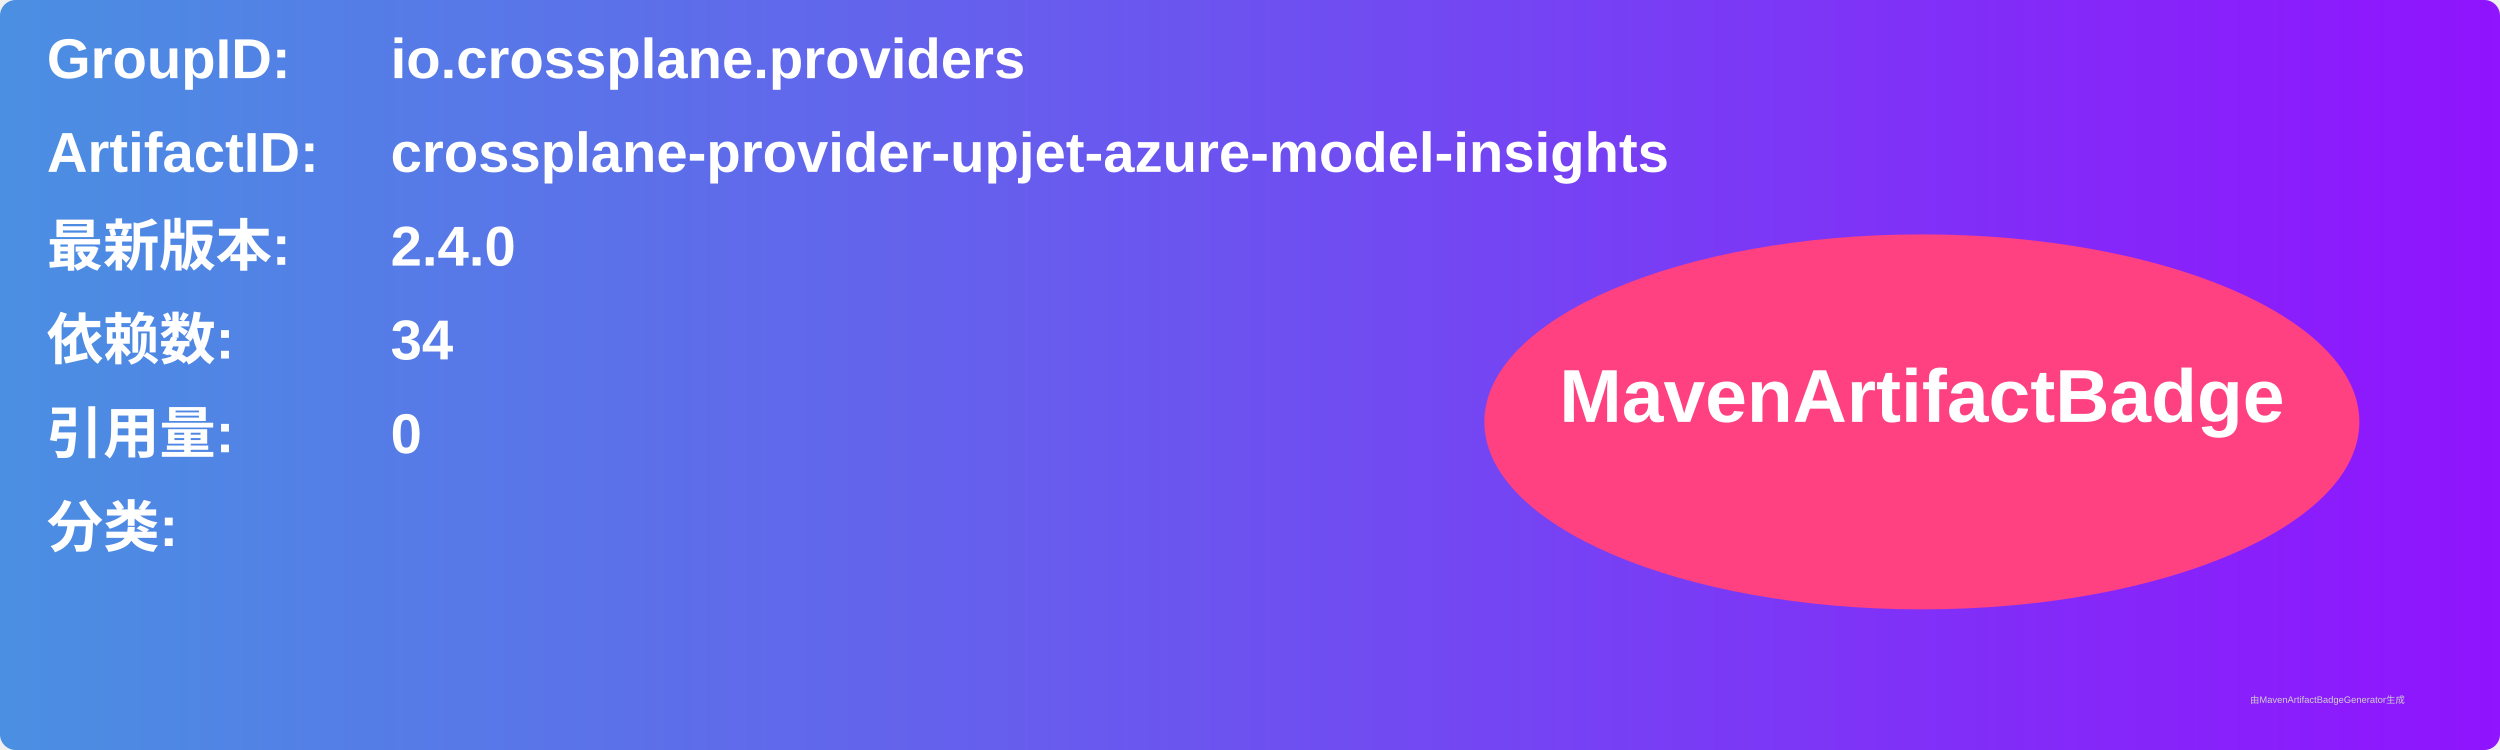
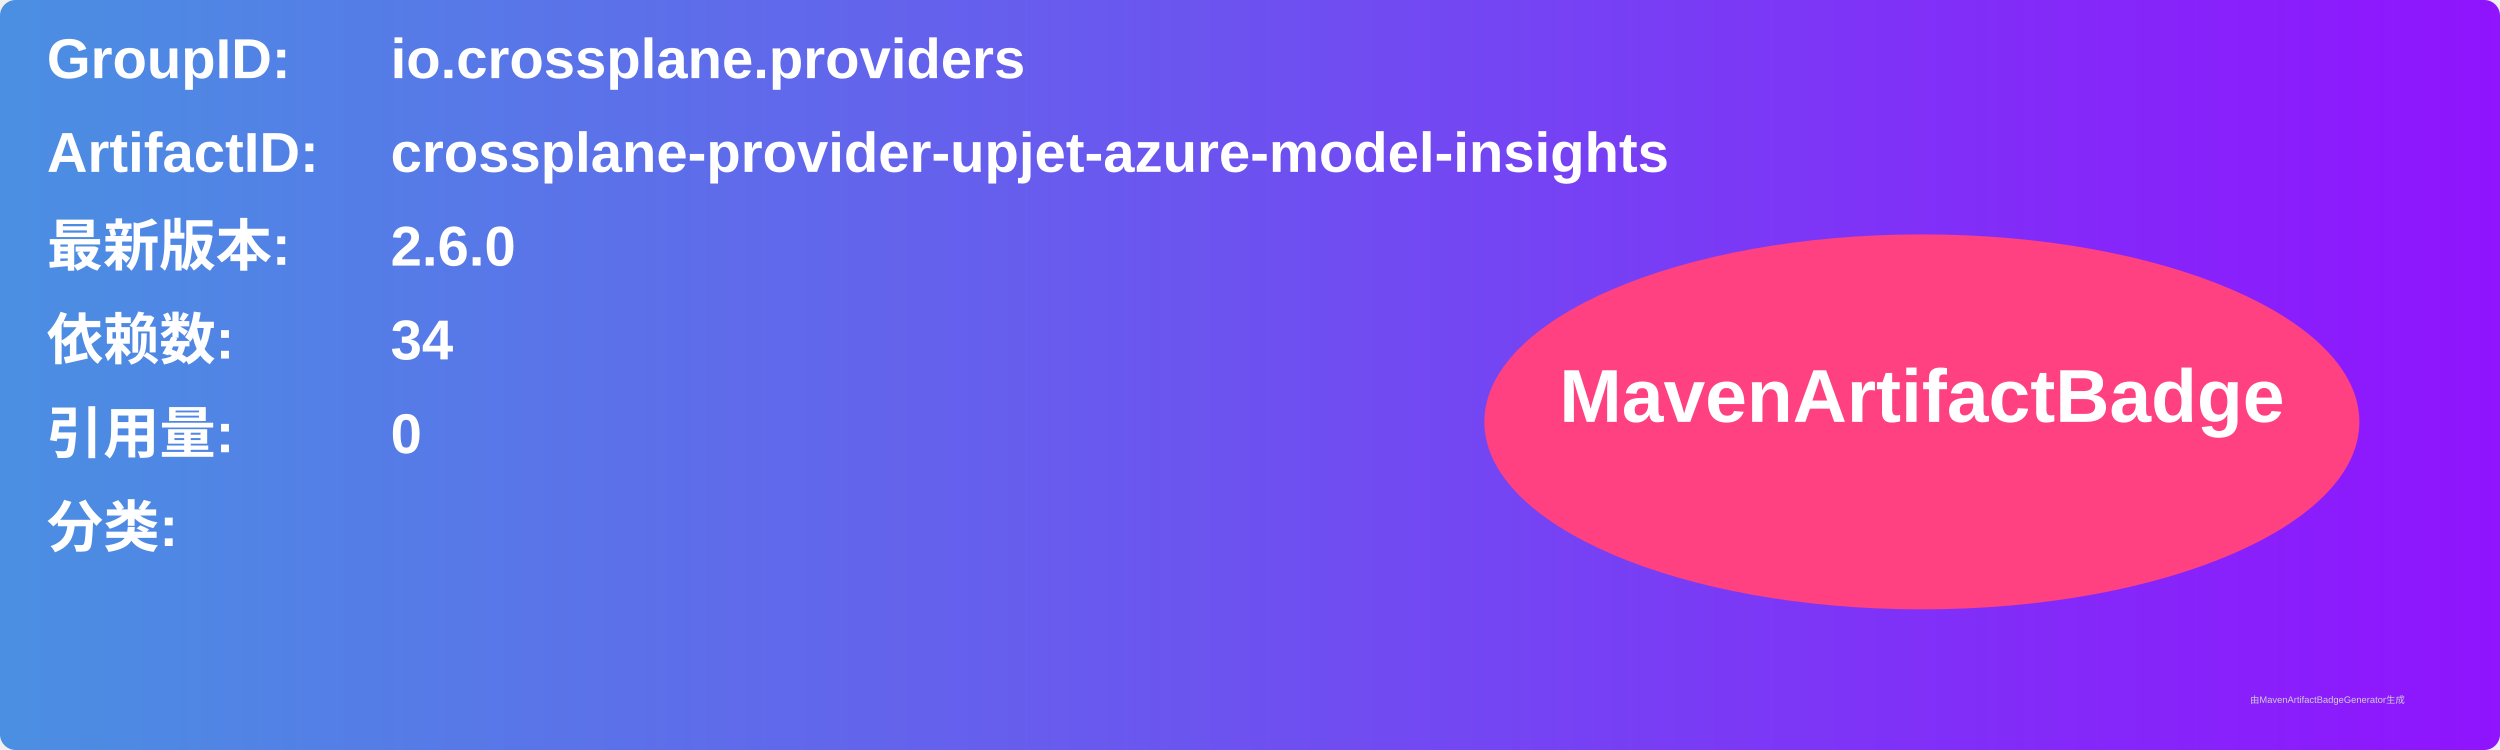
<svg xmlns="http://www.w3.org/2000/svg" width="800" height="240" viewBox="0 0 800 240">
  <linearGradient id="grad" x1="0%" y1="0%" x2="100%" y2="0%">
    <stop offset="0%" stop-color="#4a90e2" />
    <stop offset="100%" stop-color="#9013fe" />
  </linearGradient>
  <rect width="100%" height="100%" rx="5" ry="5" fill="url(#grad)" />
  <g transform="translate(15, 15)">
    <text x="0" y="10" font-family="Arial" font-size="18" fill="white" font-weight="bold" width="260">GroupID:</text>
    <text x="110" y="10" font-family="Arial" font-size="18" fill="white" font-weight="bold" width="460">io.crossplane.providers</text>
    <text x="0" y="40" font-family="Arial" font-size="18" fill="white" font-weight="bold" width="260">ArtifactID:</text>
    <text x="110" y="40" font-family="Arial" font-size="18" fill="white" font-weight="bold" width="460">crossplane-provider-upjet-azure-model-insights</text>
    <text x="0" y="70" font-family="Arial" font-size="18" fill="white" font-weight="bold">最新版本:</text>
    <text x="110" y="70" font-family="Arial" font-size="18" fill="white" font-weight="bold">
-       <tspan font-weight="bold">2.4.0</tspan>
+       <tspan font-weight="bold">2.6.0</tspan>
    </text>
    <text x="0" y="100" font-family="Arial" font-size="18" fill="white" font-weight="bold">依赖数: </text>
    <text x="110" y="100" font-family="Arial" font-size="18" fill="white">
      <tspan font-weight="bold">34</tspan>
    </text>
    <text x="0" y="130" font-family="Arial" font-size="18" fill="white" font-weight="bold">引用量: </text>
    <text x="110" y="130" font-family="Arial" font-size="18" fill="white">
      <tspan font-weight="bold">0</tspan>
    </text>
    <text x="0" y="160" font-family="Arial" font-size="18" fill="white" font-weight="bold">分类:</text>
    <text x="10" y="190" font-family="Arial" font-size="10" fill="white">
      <tspan font-weight="bold" />
    </text>
    <ellipse cx="600" cy="120" rx="140" ry="60" fill="#ff4081" />
    <text x="600" y="120" text-anchor="middle" font-family="Arial" font-size="24" fill="white" font-weight="bold">MavenArtifactBadge</text>
  </g>
  <text x="720" y="225" font-family="Arial" font-size="3" fill="#d0d0d0">由MavenArtifactBadgeGenerator生成</text>
</svg>
